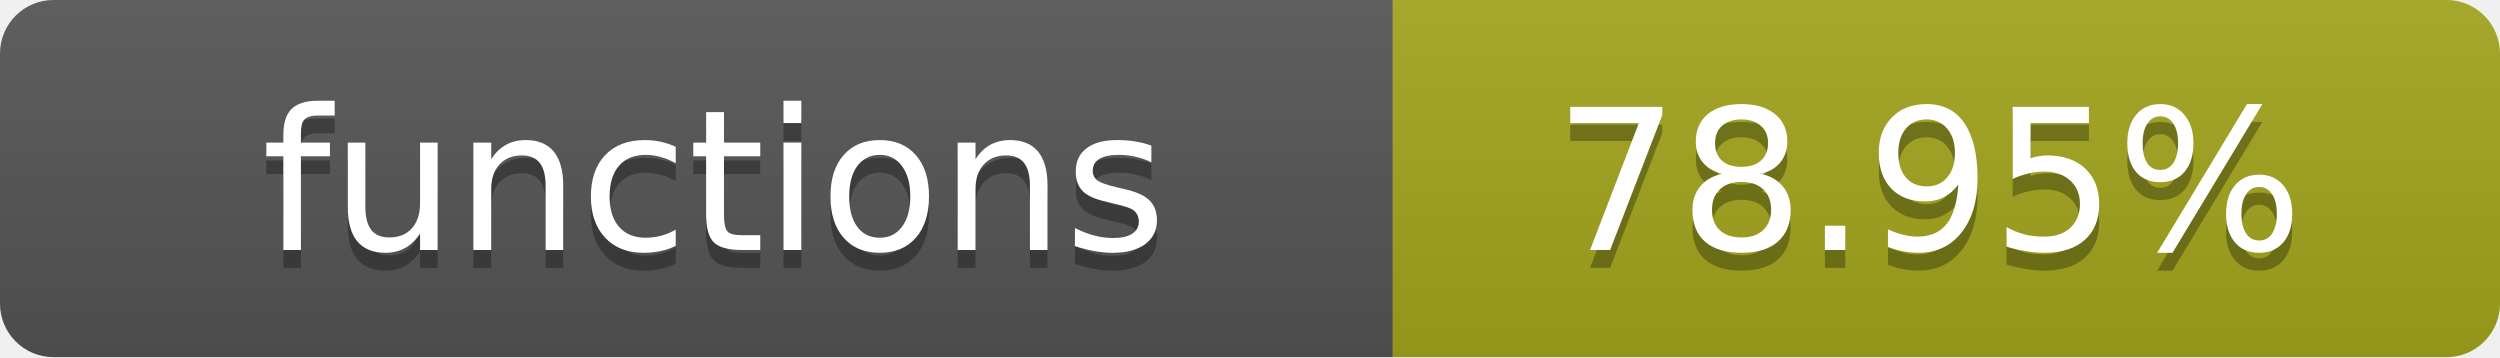
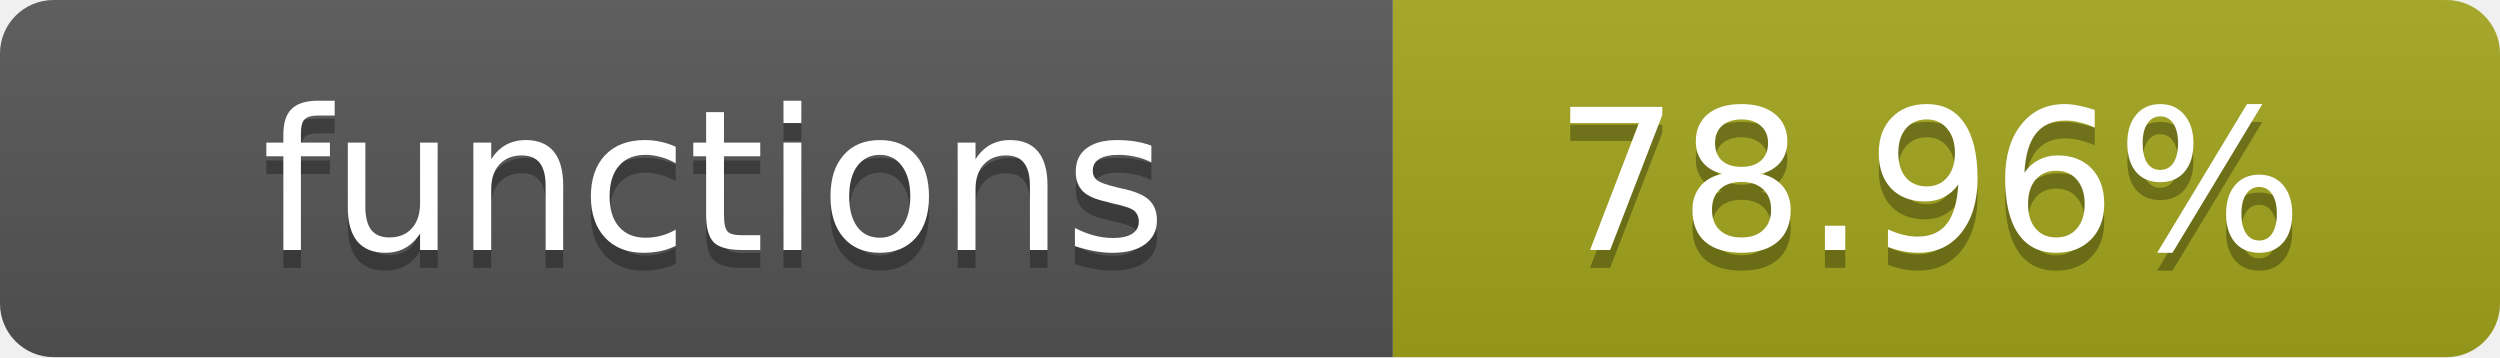
- <svg xmlns="http://www.w3.org/2000/svg" width="140" height="20" role="img" aria-label="functions: 78.95%">
+ <svg xmlns="http://www.w3.org/2000/svg" width="140" height="20" role="img" aria-label="functions: 78.96%">
  <linearGradient id="s" x2="0" y2="100%">
    <stop offset="0" stop-color="#bbb" stop-opacity=".1" />
    <stop offset="1" stop-opacity=".1" />
  </linearGradient>
  <clipPath id="r">
    <rect width="140" height="20" rx="3" fill="#fff" />
  </clipPath>
  <g clip-path="url(#r)">
    <rect width="78" height="20" fill="#555" />
    <rect x="78" width="62" height="20" fill="#a4a61d" />
    <rect width="140" height="20" fill="url(#s)" />
  </g>
  <g fill="#fff" text-anchor="middle" font-family="Verdana,Geneva,DejaVu Sans,sans-serif" text-rendering="geometricPrecision" font-size="11">
    <text x="40" y="15" fill="#010101" fill-opacity=".3">functions</text>
    <text x="40" y="14">functions</text>
-     <text x="108" y="15" fill="#010101" fill-opacity=".3">78.95%</text>
-     <text x="108" y="14">78.95%</text>
+     <text x="108" y="15" fill="#010101" fill-opacity=".3">78.96%</text>
+     <text x="108" y="14">78.96%</text>
  </g>
</svg>
